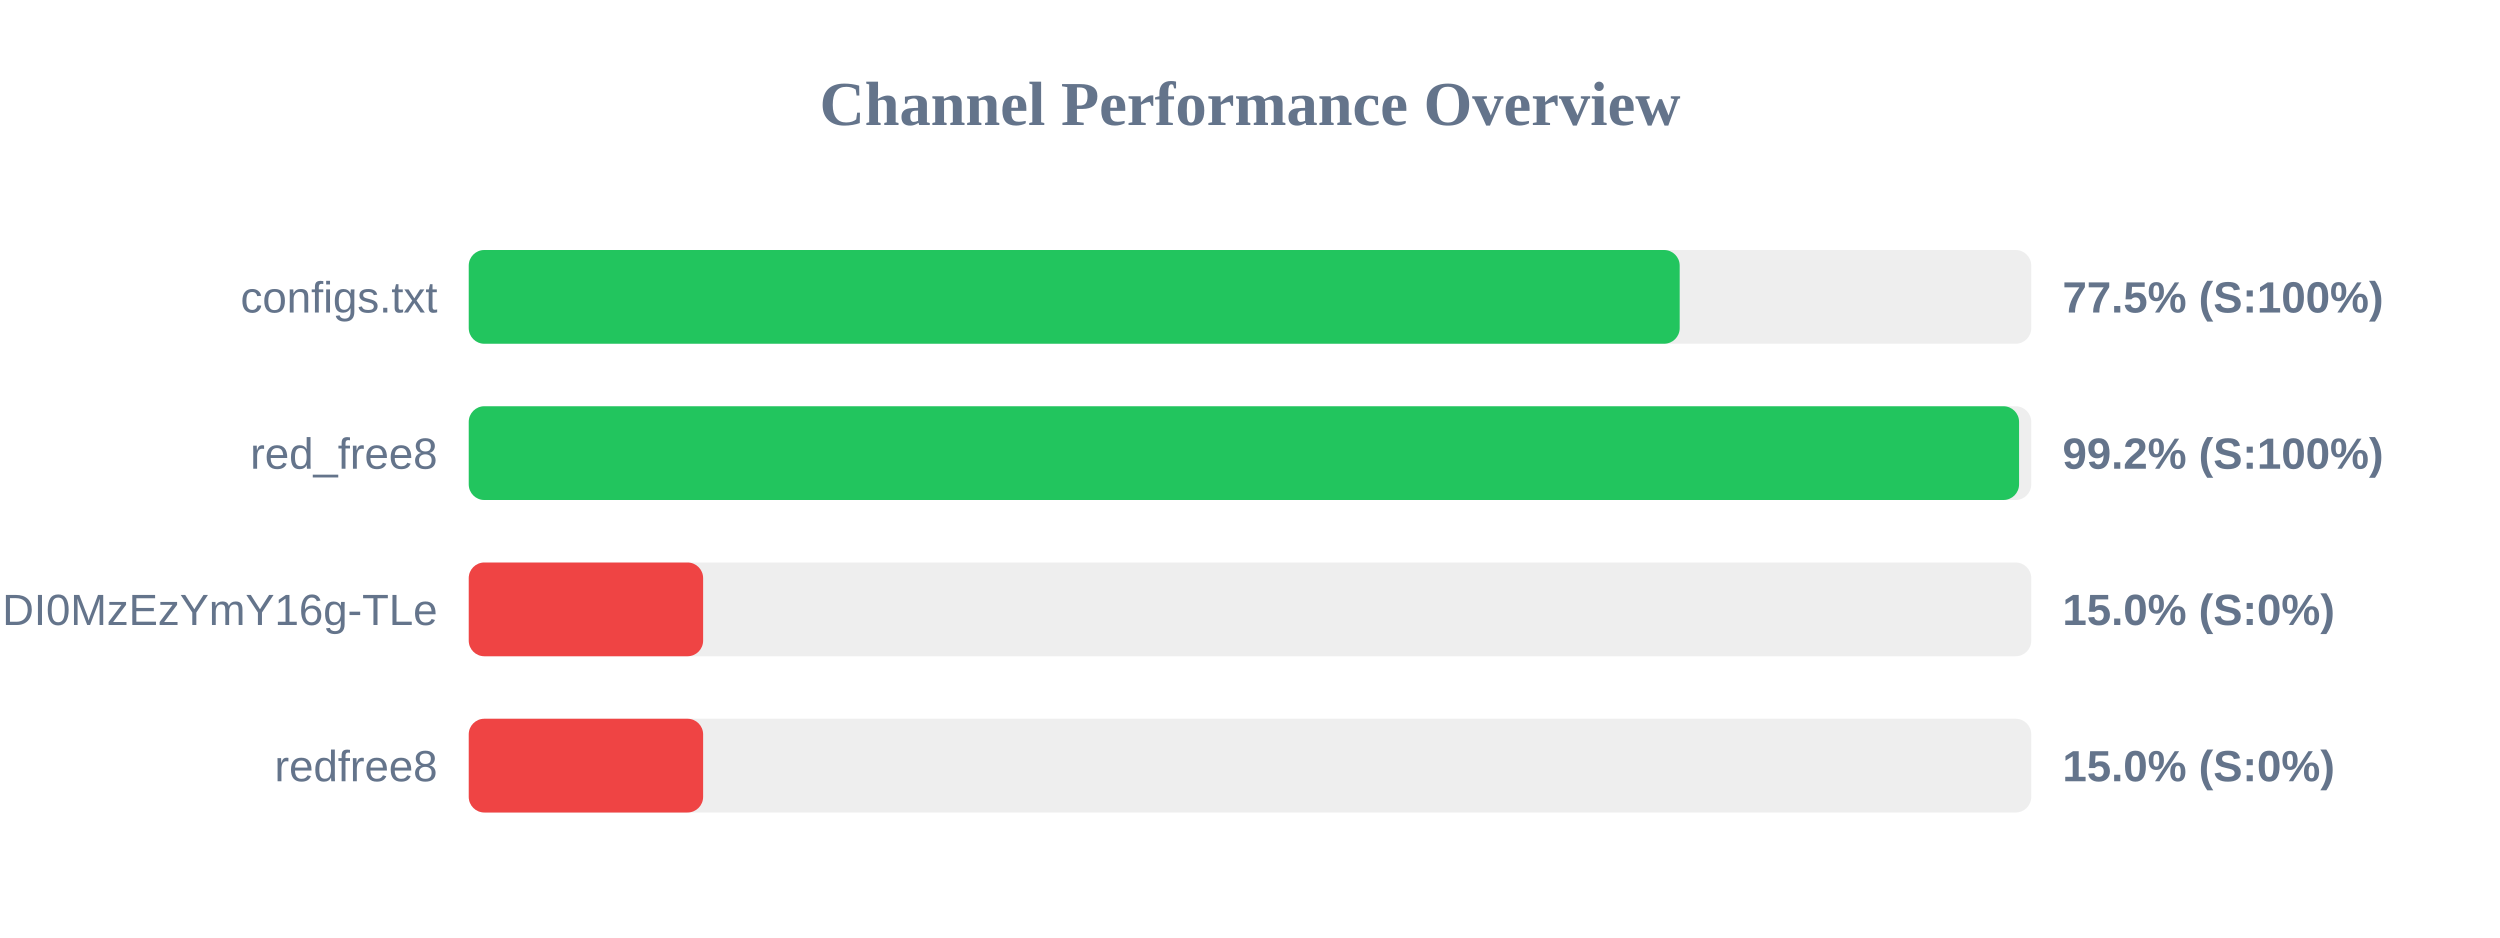
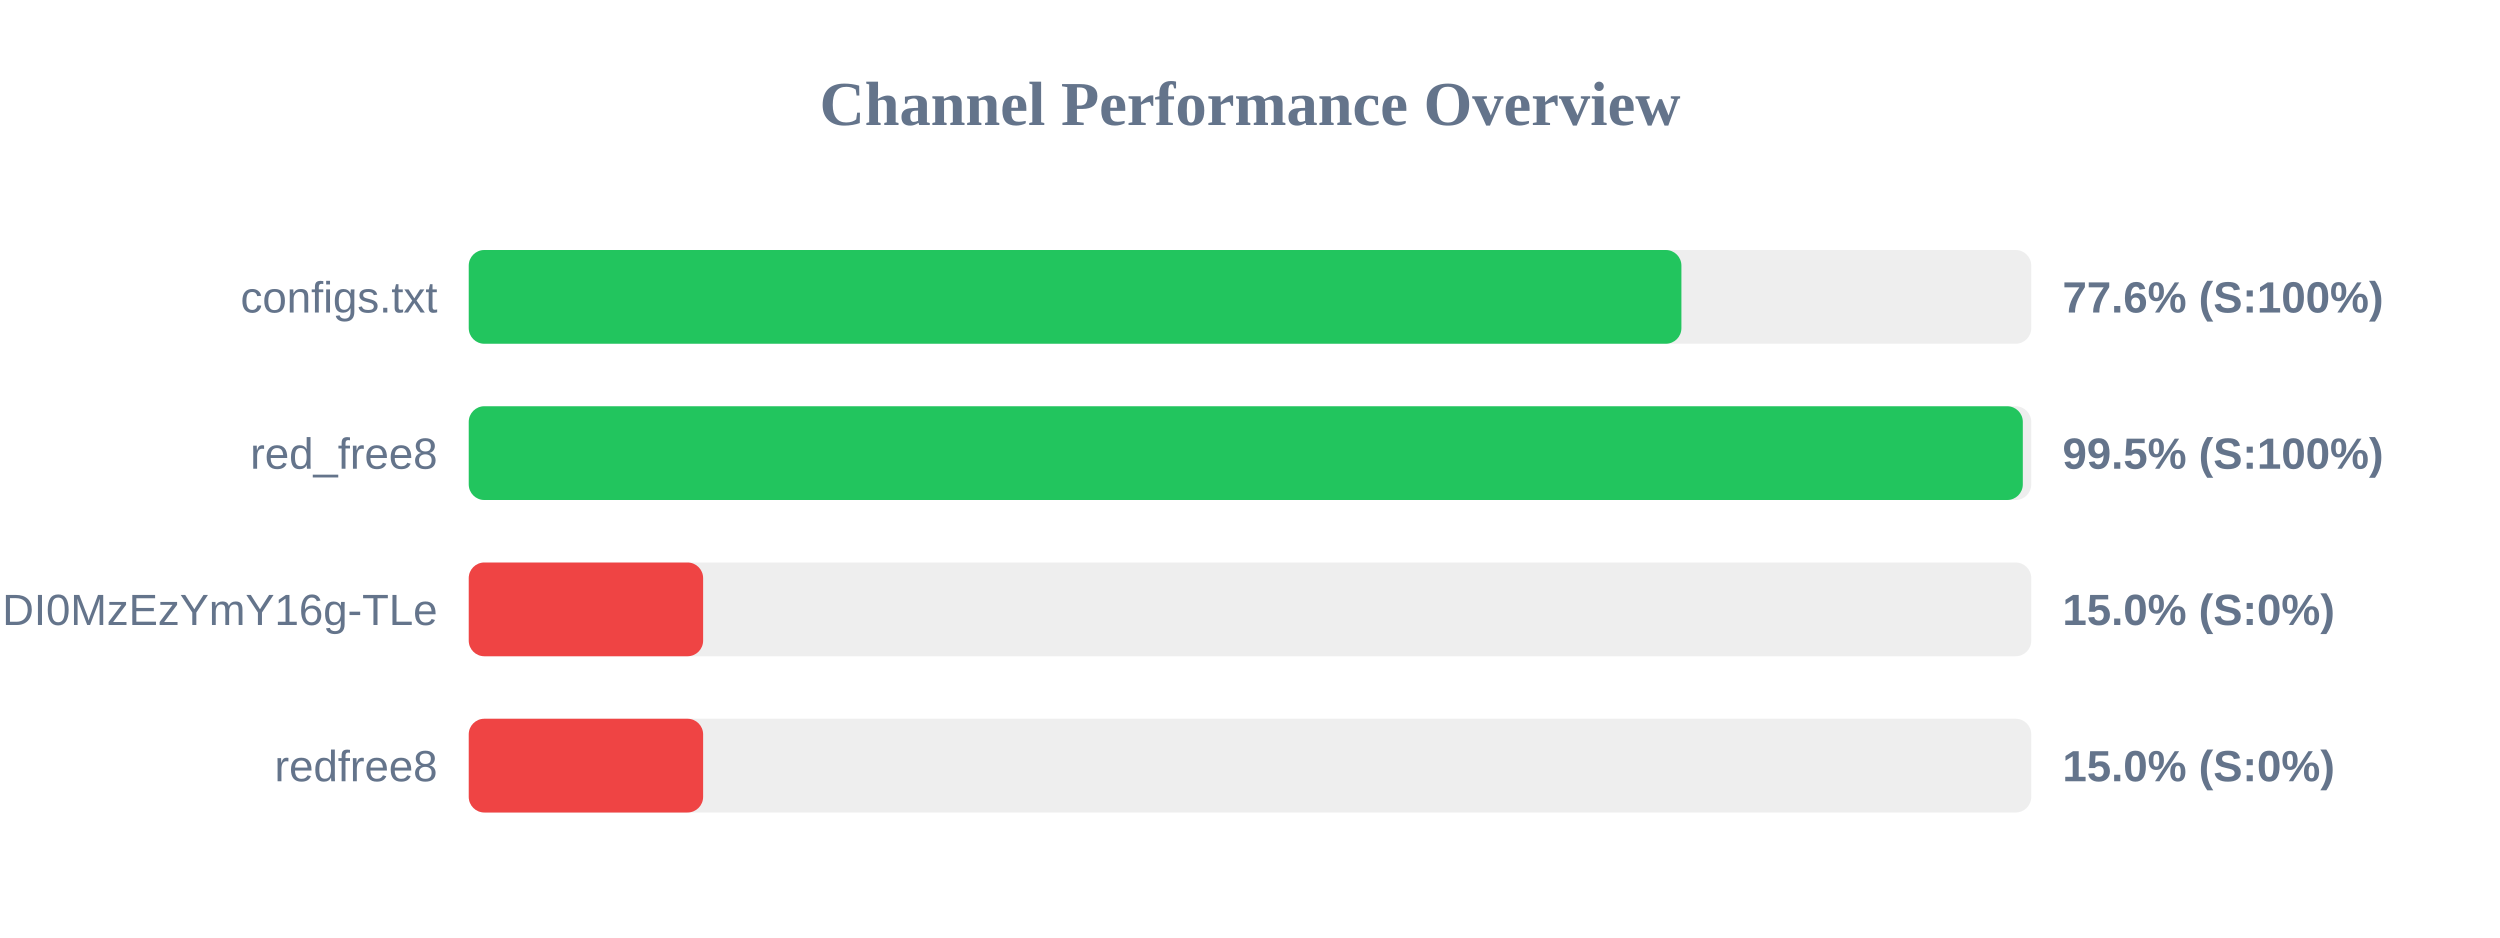
<svg xmlns="http://www.w3.org/2000/svg" width="800" height="300" version="1.1">
  <style>
        .row { font: 14px Arial; fill: #64748b; }
        .score { font: bold 14px Arial; fill: #64748b; }
    </style>
  <text x="400" y="40" text-anchor="middle" font-size="20px" font-weight="bold" fill="#64748b">Channel Performance Overview</text>
  <rect x="150" y="80" width="500" height="30" fill="#eee" rx="5" />
-   <rect x="150" y="80" width="387.5" height="30" fill="#22c55e" rx="5" />
+   <rect x="150" y="80" width="388.05" height="30" fill="#22c55e" rx="5" />
  <text x="140" y="100" text-anchor="end" class="row">configs.txt</text>
-   <text x="660" y="100" text-anchor="start" class="score">77.5% (S:100%)</text>
+   <text x="660" y="100" text-anchor="start" class="score">77.6% (S:100%)</text>
  <rect x="150" y="130" width="500" height="30" fill="#eee" rx="5" />
-   <rect x="150" y="130" width="496.1" height="30" fill="#22c55e" rx="5" />
+   <rect x="150" y="130" width="497.3" height="30" fill="#22c55e" rx="5" />
  <text x="140" y="150" text-anchor="end" class="row">red_free8</text>
-   <text x="660" y="150" text-anchor="start" class="score">99.2% (S:100%)</text>
+   <text x="660" y="150" text-anchor="start" class="score">99.5% (S:100%)</text>
  <rect x="150" y="180" width="500" height="30" fill="#eee" rx="5" />
  <rect x="150" y="180" width="75.0" height="30" fill="#ef4444" rx="5" />
  <text x="140" y="200" text-anchor="end" class="row">NjEzODY1NDgyOCwxNzQ1NDI0MzEzYmY16g-TLe</text>
  <text x="660" y="200" text-anchor="start" class="score">15.0% (S:0%)</text>
  <rect x="150" y="230" width="500" height="30" fill="#eee" rx="5" />
  <rect x="150" y="230" width="75.0" height="30" fill="#ef4444" rx="5" />
  <text x="140" y="250" text-anchor="end" class="row">redfree8</text>
  <text x="660" y="250" text-anchor="start" class="score">15.0% (S:0%)</text>
</svg>
